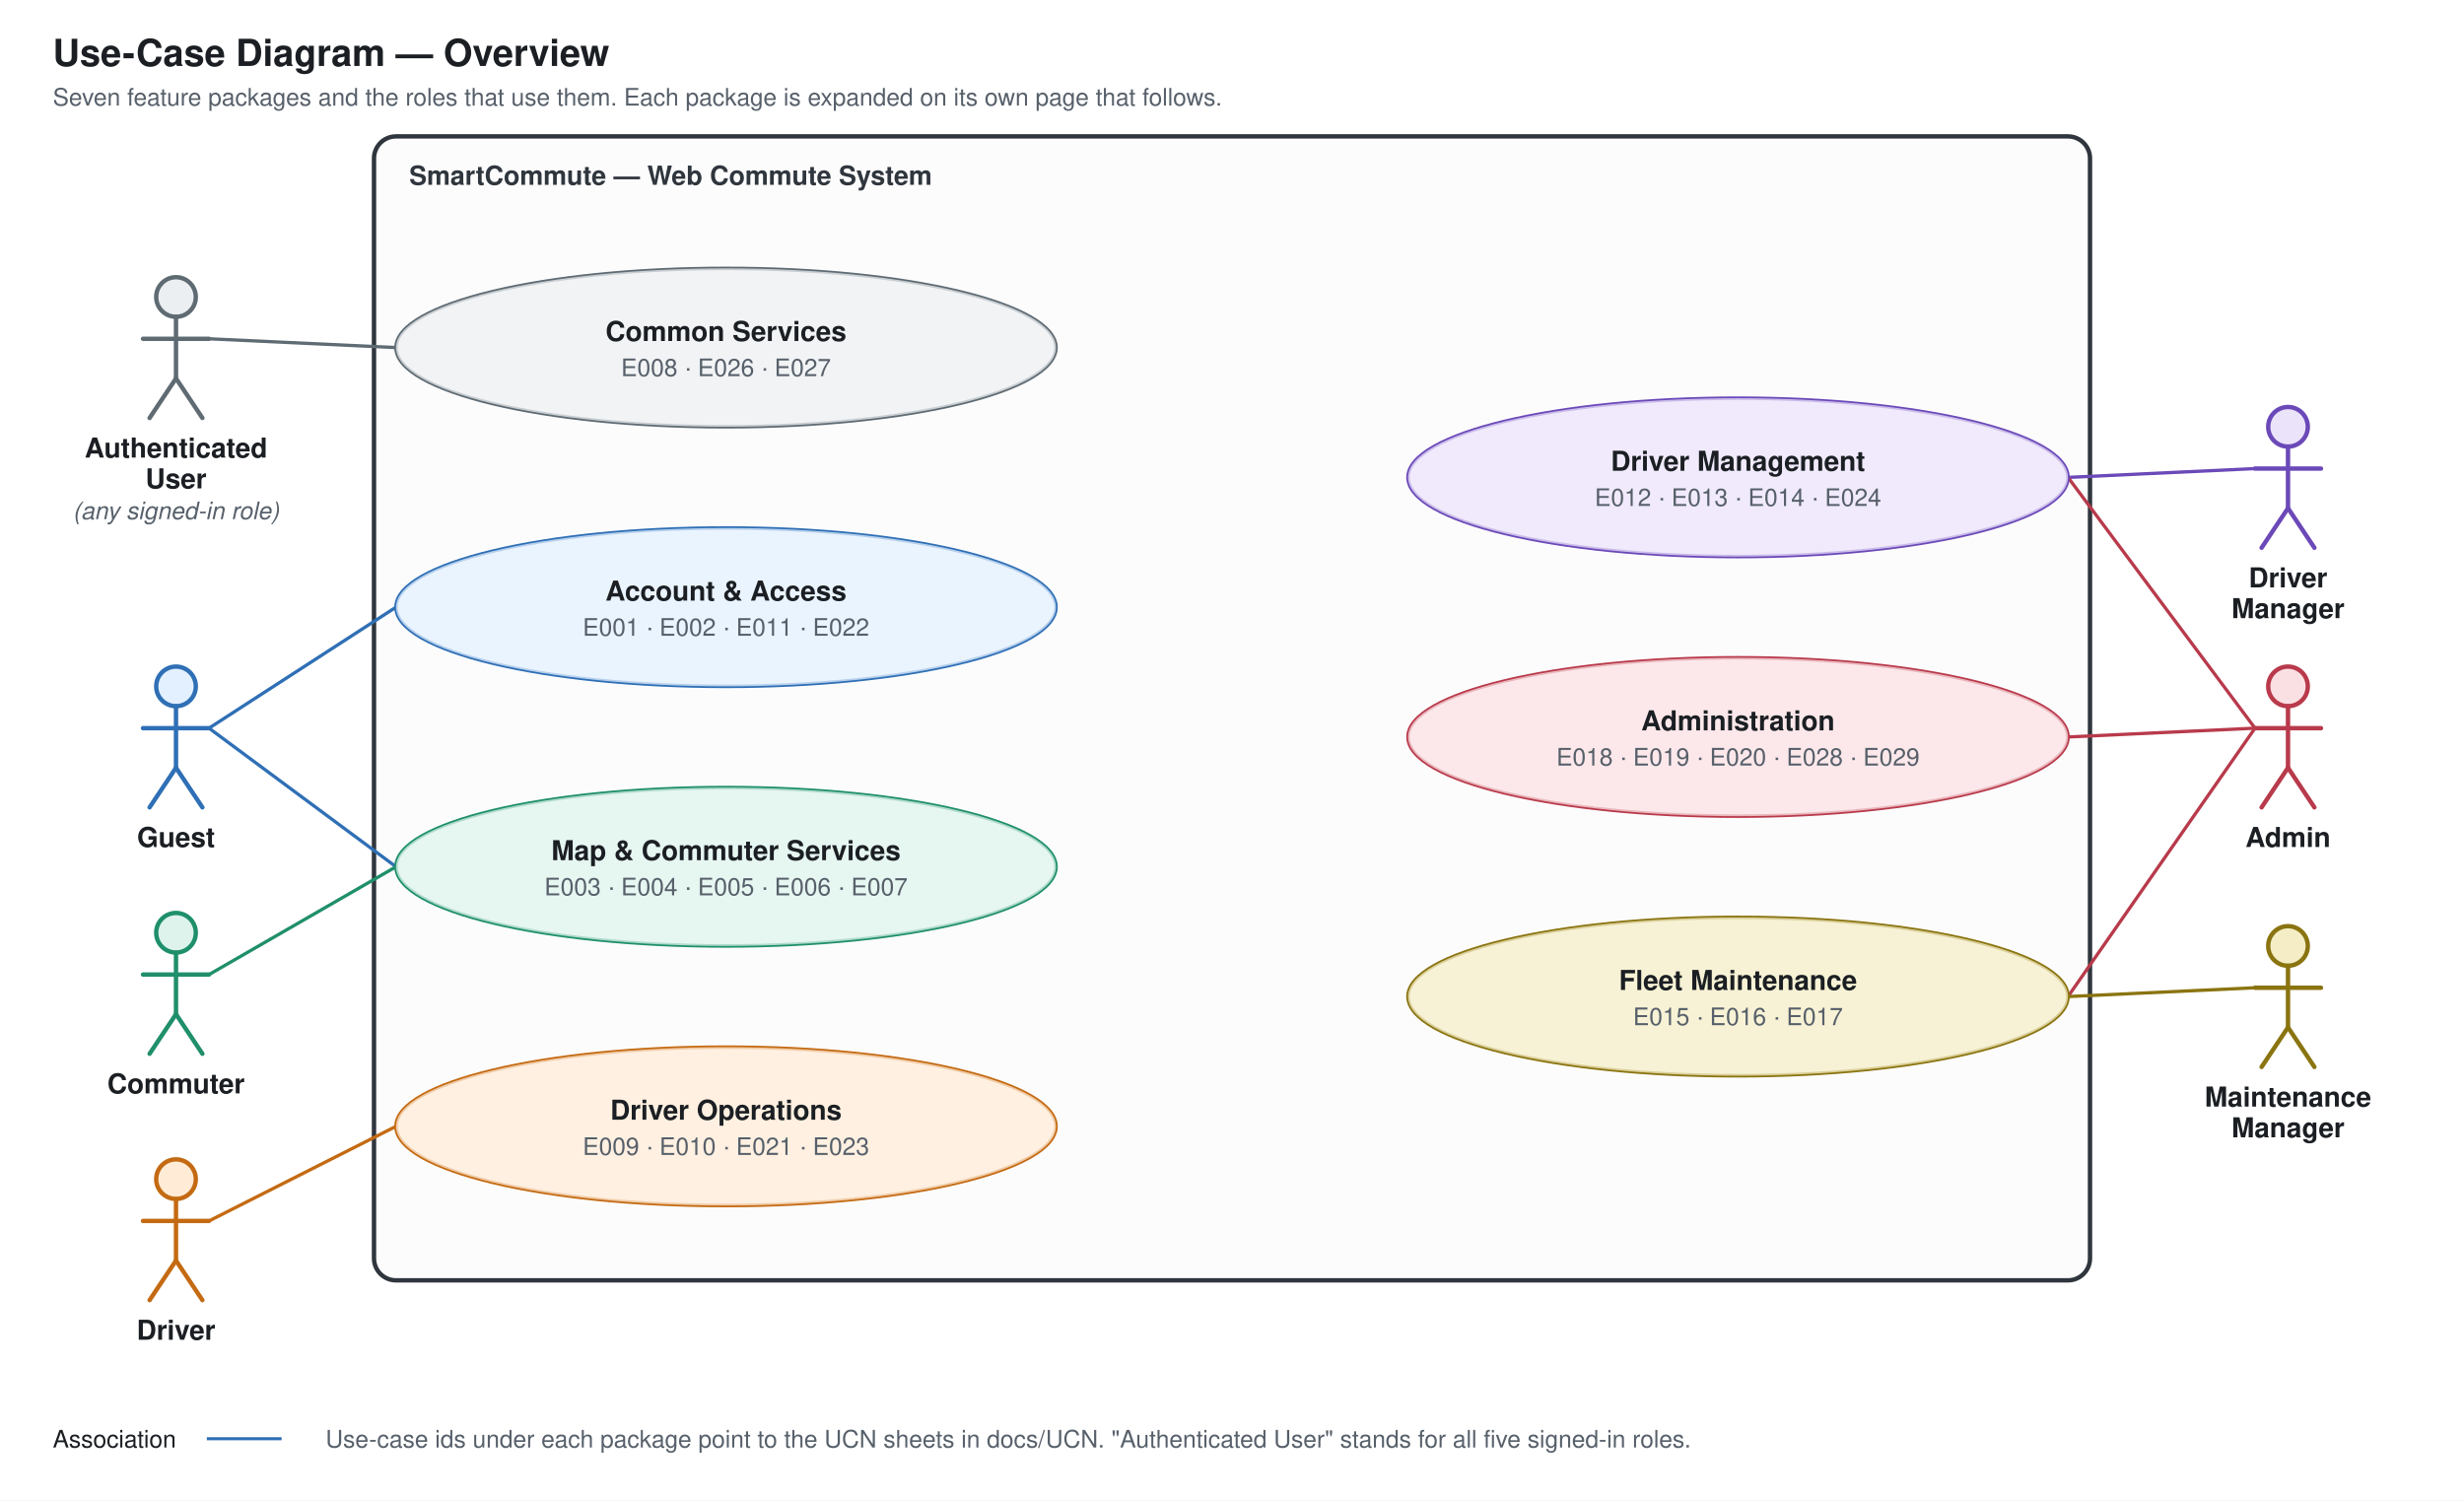
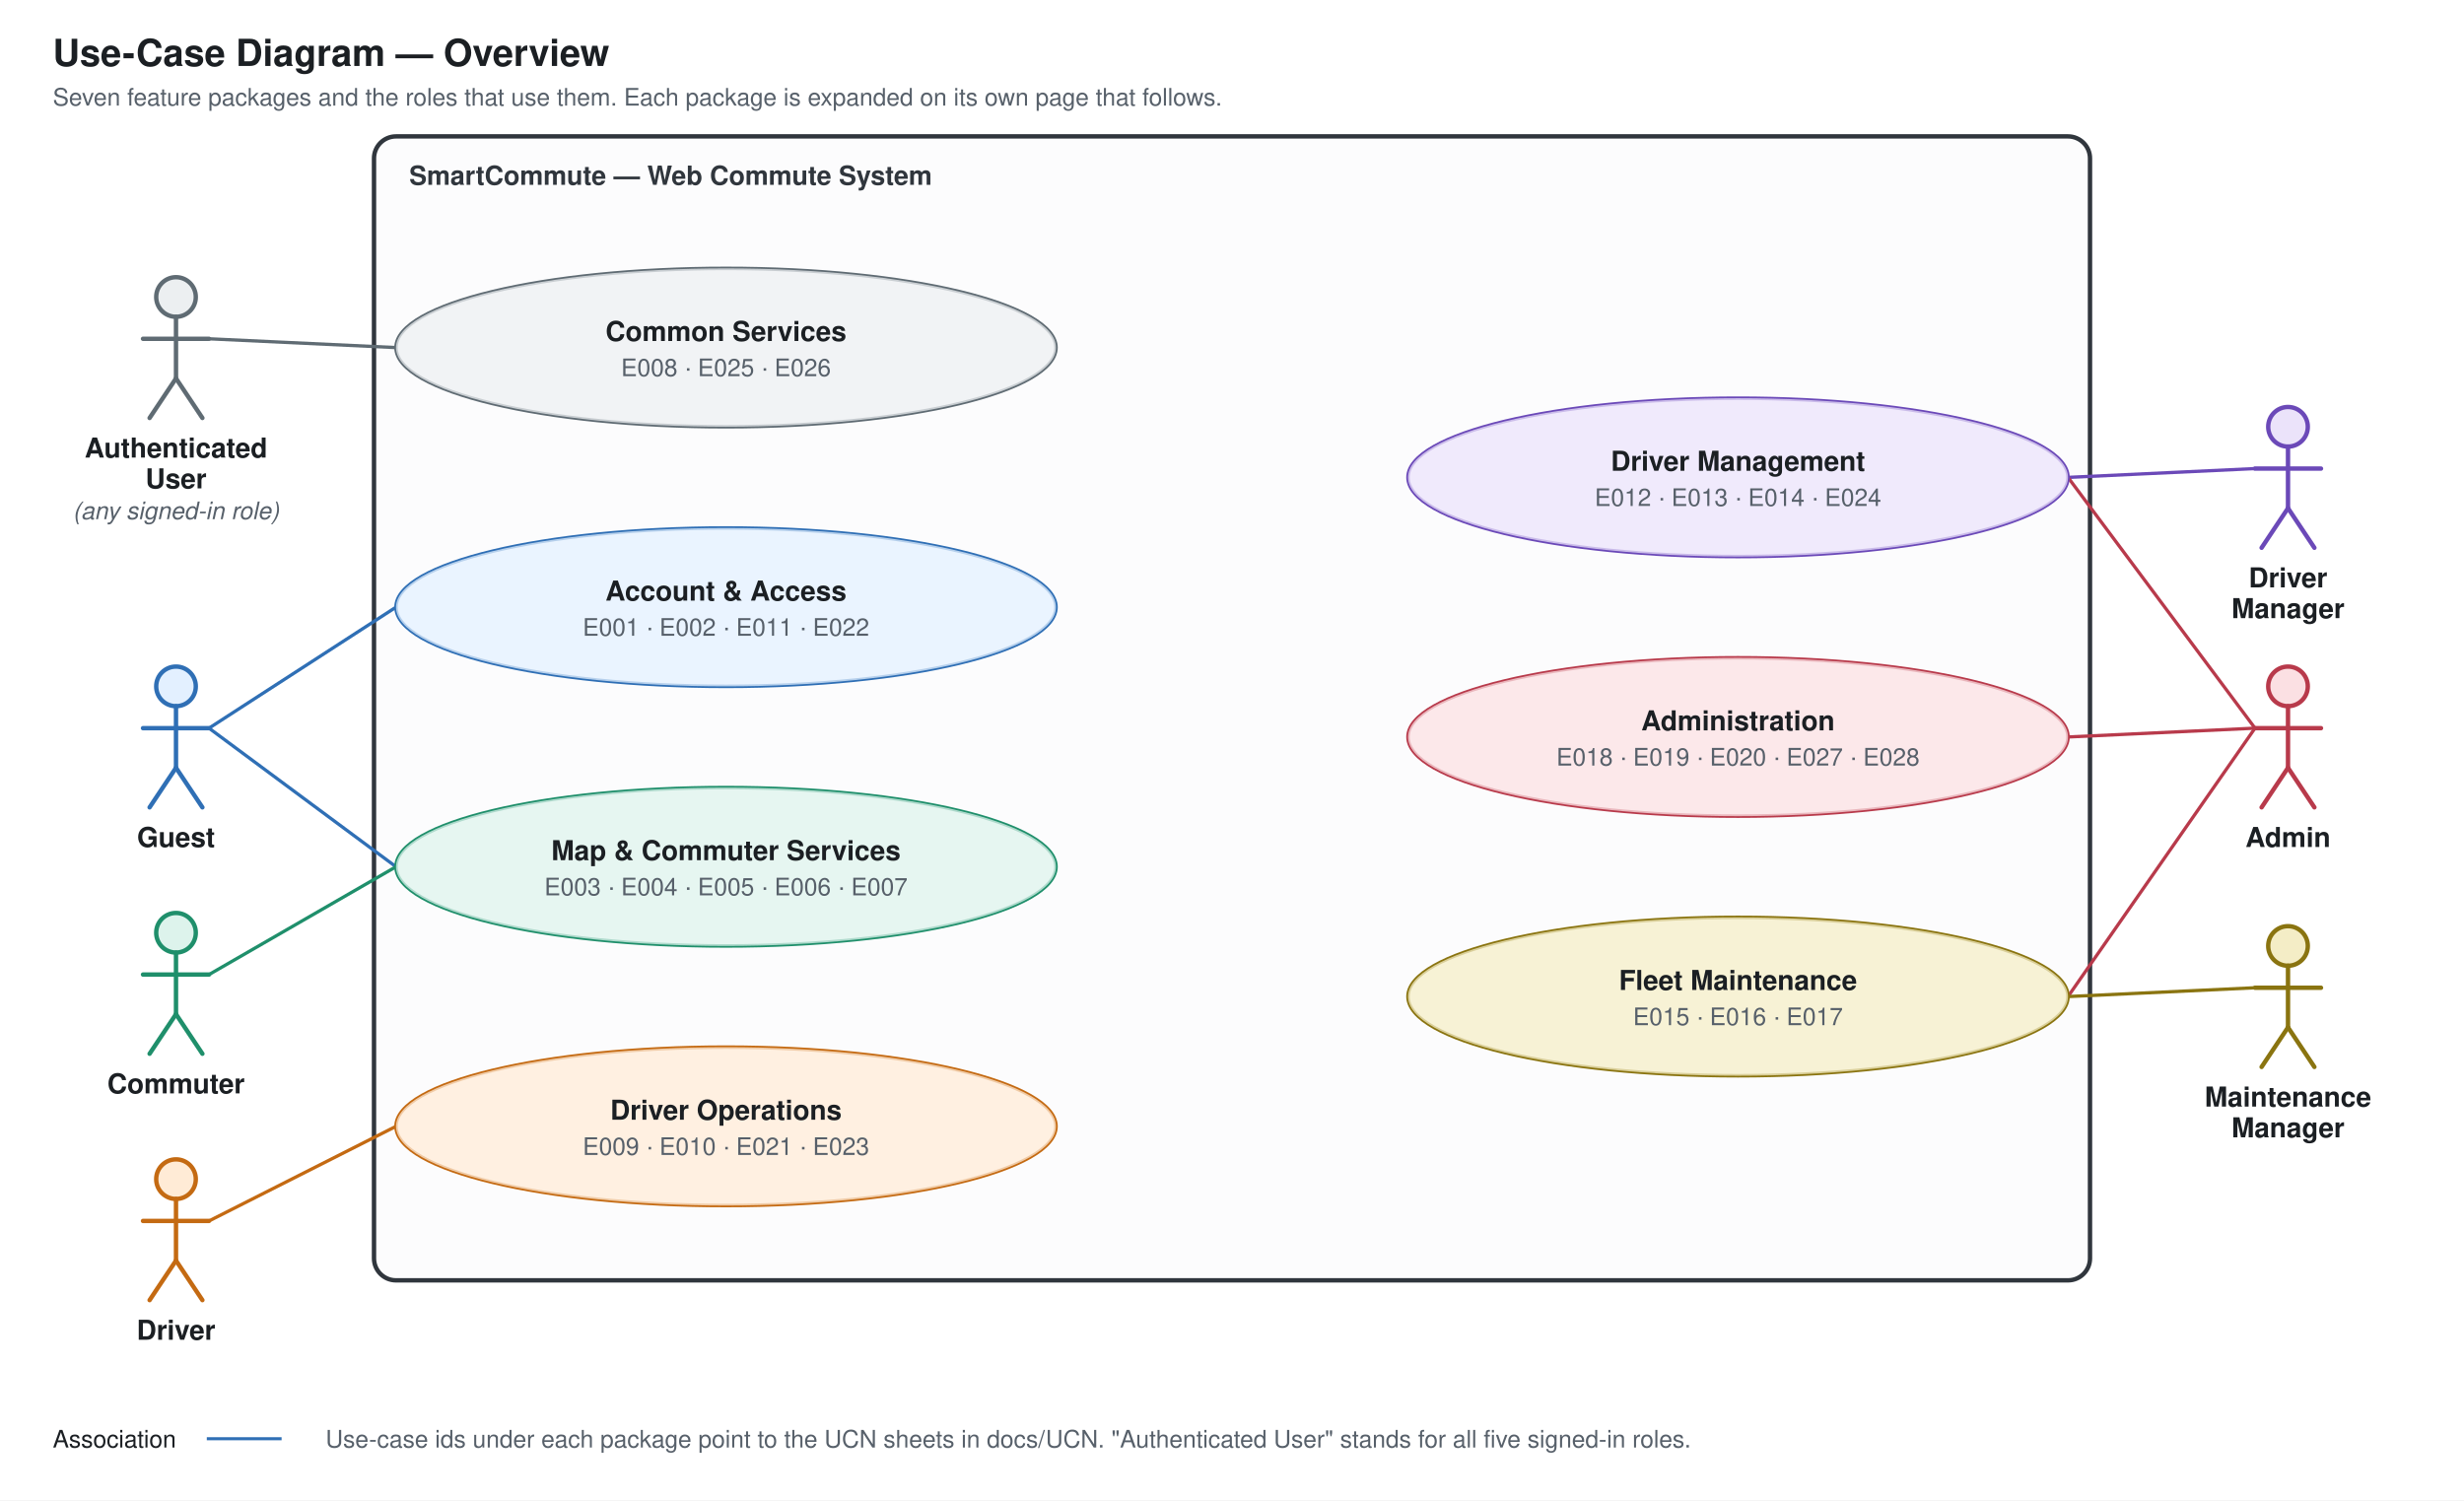
<svg xmlns="http://www.w3.org/2000/svg" viewBox="0 0 1120 682" width="1120" height="682" font-family="'Segoe UI', 'Helvetica Neue', Helvetica, Arial, sans-serif">
  <style>
.al{font-size:12.5px;font-weight:700;fill:#1b1f23}.ui{font-size:9.5px;font-weight:700;fill:#57606a}
.un{font-size:12.5px;fill:#1b1f23}.grp{font-size:12px;font-weight:700}.rel{font-size:10px;font-style:italic;fill:#444}
.xs{font-size:9px;font-style:italic;fill:#57606a}.xn{font-size:12px;font-weight:700;fill:#1b1f23}.xb{font-size:9.5px;fill:#57606a}
.ttl{font-size:17px;font-weight:700;fill:#1b1f23}.sub{font-size:11px;fill:#57606a}.leg{font-size:11px;fill:#1b1f23}
</style>
  <defs>
    <marker id="open" viewBox="0 0 10 10" refX="9" refY="5" markerWidth="8" markerHeight="8" orient="auto">
      <path d="M1,1 L9,5 L1,9" fill="none" stroke="#444" stroke-width="1.3" />
    </marker>
  </defs>
  <rect width="1120" height="682" fill="#fff" />
  <text x="24" y="30" class="ttl">Use-Case Diagram — Overview</text>
  <text x="24" y="48" class="sub">Seven feature packages and the roles that use them. Each package is expanded on its own page that follows.</text>
  <rect x="170" y="62" width="780" height="520" rx="10" fill="#FCFCFD" stroke="#30363d" stroke-width="2" />
  <text x="186" y="84" class="grp" fill="#30363d">SmartCommute — Web Commute System</text>
  <g stroke="#5F6B73" stroke-width="2" fill="#ECEFF1" stroke-linecap="round">
    <circle cx="80" cy="135.0" r="9" />
    <line x1="80" y1="144.0" x2="80" y2="172.0" />
    <line x1="65" y1="154.0" x2="95" y2="154.0" />
    <line x1="80" y1="172.0" x2="68" y2="190.0" />
    <line x1="80" y1="172.0" x2="92" y2="190.0" />
  </g>
  <text x="80" y="208.0" text-anchor="middle" class="al">Authenticated</text>
  <text x="80" y="222.0" text-anchor="middle" class="al">User</text>
  <text x="80" y="236.0" text-anchor="middle" class="sub" font-style="italic">(any signed-in role)</text>
  <line x1="95.0" y1="154.0" x2="180.0" y2="158.0" stroke="#5F6B73" stroke-width="1.5" />
  <g stroke="#2F6FB5" stroke-width="2" fill="#E3F0FF" stroke-linecap="round">
    <circle cx="80" cy="312.0" r="9" />
    <line x1="80" y1="321.0" x2="80" y2="349.0" />
    <line x1="65" y1="331.0" x2="95" y2="331.0" />
    <line x1="80" y1="349.0" x2="68" y2="367.0" />
    <line x1="80" y1="349.0" x2="92" y2="367.0" />
  </g>
  <text x="80" y="385.0" text-anchor="middle" class="al">Guest</text>
  <line x1="95.0" y1="331.0" x2="180.0" y2="276.0" stroke="#2F6FB5" stroke-width="1.5" />
  <line x1="95.0" y1="331.0" x2="180.0" y2="394.0" stroke="#2F6FB5" stroke-width="1.5" />
  <g stroke="#1F8F6B" stroke-width="2" fill="#DDF3EC" stroke-linecap="round">
    <circle cx="80" cy="424.0" r="9" />
    <line x1="80" y1="433.0" x2="80" y2="461.0" />
    <line x1="65" y1="443.0" x2="95" y2="443.0" />
    <line x1="80" y1="461.0" x2="68" y2="479.0" />
    <line x1="80" y1="461.0" x2="92" y2="479.0" />
  </g>
  <text x="80" y="497.0" text-anchor="middle" class="al">Commuter</text>
  <line x1="95.0" y1="443.0" x2="180.0" y2="394.0" stroke="#1F8F6B" stroke-width="1.5" />
  <g stroke="#C46A12" stroke-width="2" fill="#FFEBD6" stroke-linecap="round">
    <circle cx="80" cy="536.0" r="9" />
    <line x1="80" y1="545.0" x2="80" y2="573.0" />
    <line x1="65" y1="555.0" x2="95" y2="555.0" />
    <line x1="80" y1="573.0" x2="68" y2="591.0" />
    <line x1="80" y1="573.0" x2="92" y2="591.0" />
  </g>
  <text x="80" y="609.0" text-anchor="middle" class="al">Driver</text>
  <line x1="95.0" y1="555.0" x2="180.0" y2="512.0" stroke="#C46A12" stroke-width="1.5" />
  <g stroke="#6B49B8" stroke-width="2" fill="#EBE3FA" stroke-linecap="round">
    <circle cx="1040" cy="194.0" r="9" />
    <line x1="1040" y1="203.0" x2="1040" y2="231.0" />
    <line x1="1025" y1="213.0" x2="1055" y2="213.0" />
    <line x1="1040" y1="231.0" x2="1028" y2="249.0" />
    <line x1="1040" y1="231.0" x2="1052" y2="249.0" />
  </g>
  <text x="1040" y="267.0" text-anchor="middle" class="al">Driver</text>
  <text x="1040" y="281.0" text-anchor="middle" class="al">Manager</text>
  <line x1="1025.0" y1="213.0" x2="940.0" y2="217.0" stroke="#6B49B8" stroke-width="1.5" />
  <g stroke="#B83A4B" stroke-width="2" fill="#FBE0E3" stroke-linecap="round">
    <circle cx="1040" cy="312.0" r="9" />
    <line x1="1040" y1="321.0" x2="1040" y2="349.0" />
    <line x1="1025" y1="331.0" x2="1055" y2="331.0" />
    <line x1="1040" y1="349.0" x2="1028" y2="367.0" />
    <line x1="1040" y1="349.0" x2="1052" y2="367.0" />
  </g>
  <text x="1040" y="385.0" text-anchor="middle" class="al">Admin</text>
  <line x1="1025.0" y1="331.0" x2="940.0" y2="217.0" stroke="#B83A4B" stroke-width="1.5" />
  <line x1="1025.0" y1="331.0" x2="940.0" y2="335.0" stroke="#B83A4B" stroke-width="1.5" />
  <line x1="1025.0" y1="331.0" x2="940.0" y2="453.0" stroke="#B83A4B" stroke-width="1.5" />
  <g stroke="#8A7410" stroke-width="2" fill="#F4EDC6" stroke-linecap="round">
    <circle cx="1040" cy="430.0" r="9" />
    <line x1="1040" y1="439.0" x2="1040" y2="467.0" />
    <line x1="1025" y1="449.0" x2="1055" y2="449.0" />
    <line x1="1040" y1="467.0" x2="1028" y2="485.0" />
    <line x1="1040" y1="467.0" x2="1052" y2="485.0" />
  </g>
  <text x="1040" y="503.0" text-anchor="middle" class="al">Maintenance</text>
  <text x="1040" y="517.0" text-anchor="middle" class="al">Manager</text>
  <line x1="1025.0" y1="449.0" x2="940.0" y2="453.0" stroke="#8A7410" stroke-width="1.5" />
  <ellipse cx="330" cy="158" rx="150" ry="36" fill="#fff" stroke="#5F6B73" stroke-width="1.6" />
  <ellipse cx="330" cy="158" rx="150" ry="36" fill="#ECEFF1" fill-opacity="0.75" />
  <text x="330" y="155" text-anchor="middle" class="un" font-weight="700">Common Services</text>
-   <text x="330" y="171" text-anchor="middle" class="sub">E008 · E026 · E027</text>
+   <text x="330" y="171" text-anchor="middle" class="sub">E008 · E025 · E026</text>
  <ellipse cx="330" cy="276" rx="150" ry="36" fill="#fff" stroke="#2F6FB5" stroke-width="1.6" />
  <ellipse cx="330" cy="276" rx="150" ry="36" fill="#E3F0FF" fill-opacity="0.75" />
  <text x="330" y="273" text-anchor="middle" class="un" font-weight="700">Account &amp; Access</text>
  <text x="330" y="289" text-anchor="middle" class="sub">E001 · E002 · E011 · E022</text>
  <ellipse cx="330" cy="394" rx="150" ry="36" fill="#fff" stroke="#1F8F6B" stroke-width="1.6" />
  <ellipse cx="330" cy="394" rx="150" ry="36" fill="#DDF3EC" fill-opacity="0.75" />
  <text x="330" y="391" text-anchor="middle" class="un" font-weight="700">Map &amp; Commuter Services</text>
  <text x="330" y="407" text-anchor="middle" class="sub">E003 · E004 · E005 · E006 · E007</text>
  <ellipse cx="330" cy="512" rx="150" ry="36" fill="#fff" stroke="#C46A12" stroke-width="1.6" />
  <ellipse cx="330" cy="512" rx="150" ry="36" fill="#FFEBD6" fill-opacity="0.75" />
  <text x="330" y="509" text-anchor="middle" class="un" font-weight="700">Driver Operations</text>
  <text x="330" y="525" text-anchor="middle" class="sub">E009 · E010 · E021 · E023</text>
  <ellipse cx="790" cy="217.0" rx="150" ry="36" fill="#fff" stroke="#6B49B8" stroke-width="1.6" />
  <ellipse cx="790" cy="217.0" rx="150" ry="36" fill="#EBE3FA" fill-opacity="0.75" />
  <text x="790" y="214.0" text-anchor="middle" class="un" font-weight="700">Driver Management</text>
  <text x="790" y="230.0" text-anchor="middle" class="sub">E012 · E013 · E014 · E024</text>
  <ellipse cx="790" cy="335.0" rx="150" ry="36" fill="#fff" stroke="#B83A4B" stroke-width="1.6" />
  <ellipse cx="790" cy="335.0" rx="150" ry="36" fill="#FBE0E3" fill-opacity="0.75" />
  <text x="790" y="332.0" text-anchor="middle" class="un" font-weight="700">Administration</text>
-   <text x="790" y="348.0" text-anchor="middle" class="sub">E018 · E019 · E020 · E028 · E029</text>
+   <text x="790" y="348.0" text-anchor="middle" class="sub">E018 · E019 · E020 · E027 · E028</text>
  <ellipse cx="790" cy="453.0" rx="150" ry="36" fill="#fff" stroke="#8A7410" stroke-width="1.6" />
  <ellipse cx="790" cy="453.0" rx="150" ry="36" fill="#F4EDC6" fill-opacity="0.75" />
  <text x="790" y="450.0" text-anchor="middle" class="un" font-weight="700">Fleet Maintenance</text>
  <text x="790" y="466.0" text-anchor="middle" class="sub">E015 · E016 · E017</text>
  <text x="24" y="658" class="leg">Association</text>
  <line x1="94.0" y1="654.0" x2="128.0" y2="654.0" stroke="#2F6FB5" stroke-width="1.4" />
  <text x="24" y="658" class="sub" dx="124">Use-case ids under each package point to the UCN sheets in docs/UCN. "Authenticated User" stands for all five signed-in roles.</text>
</svg>
